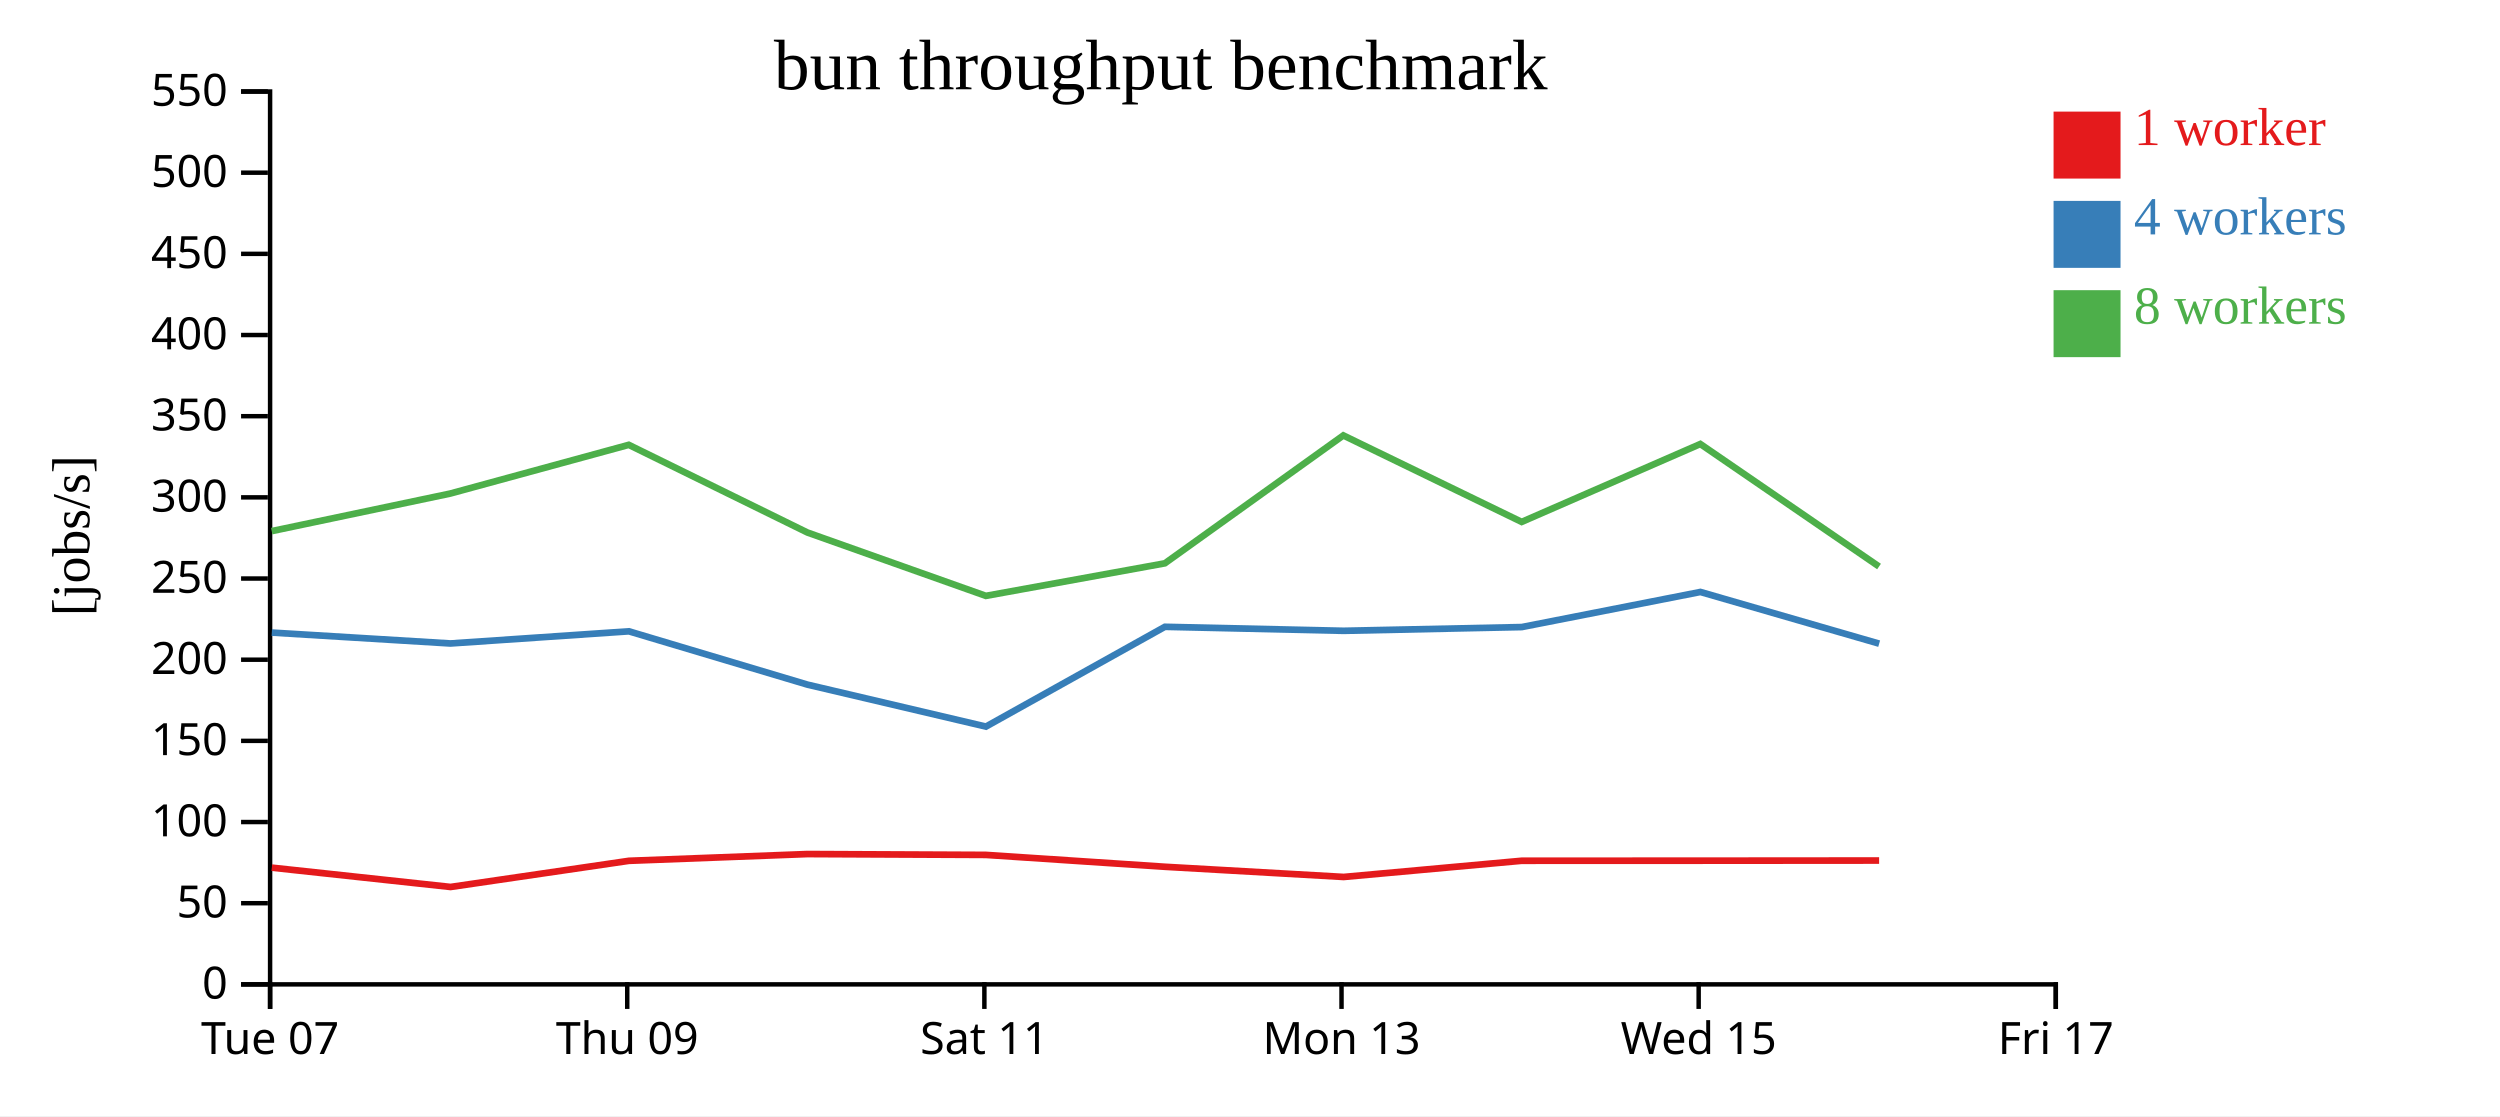
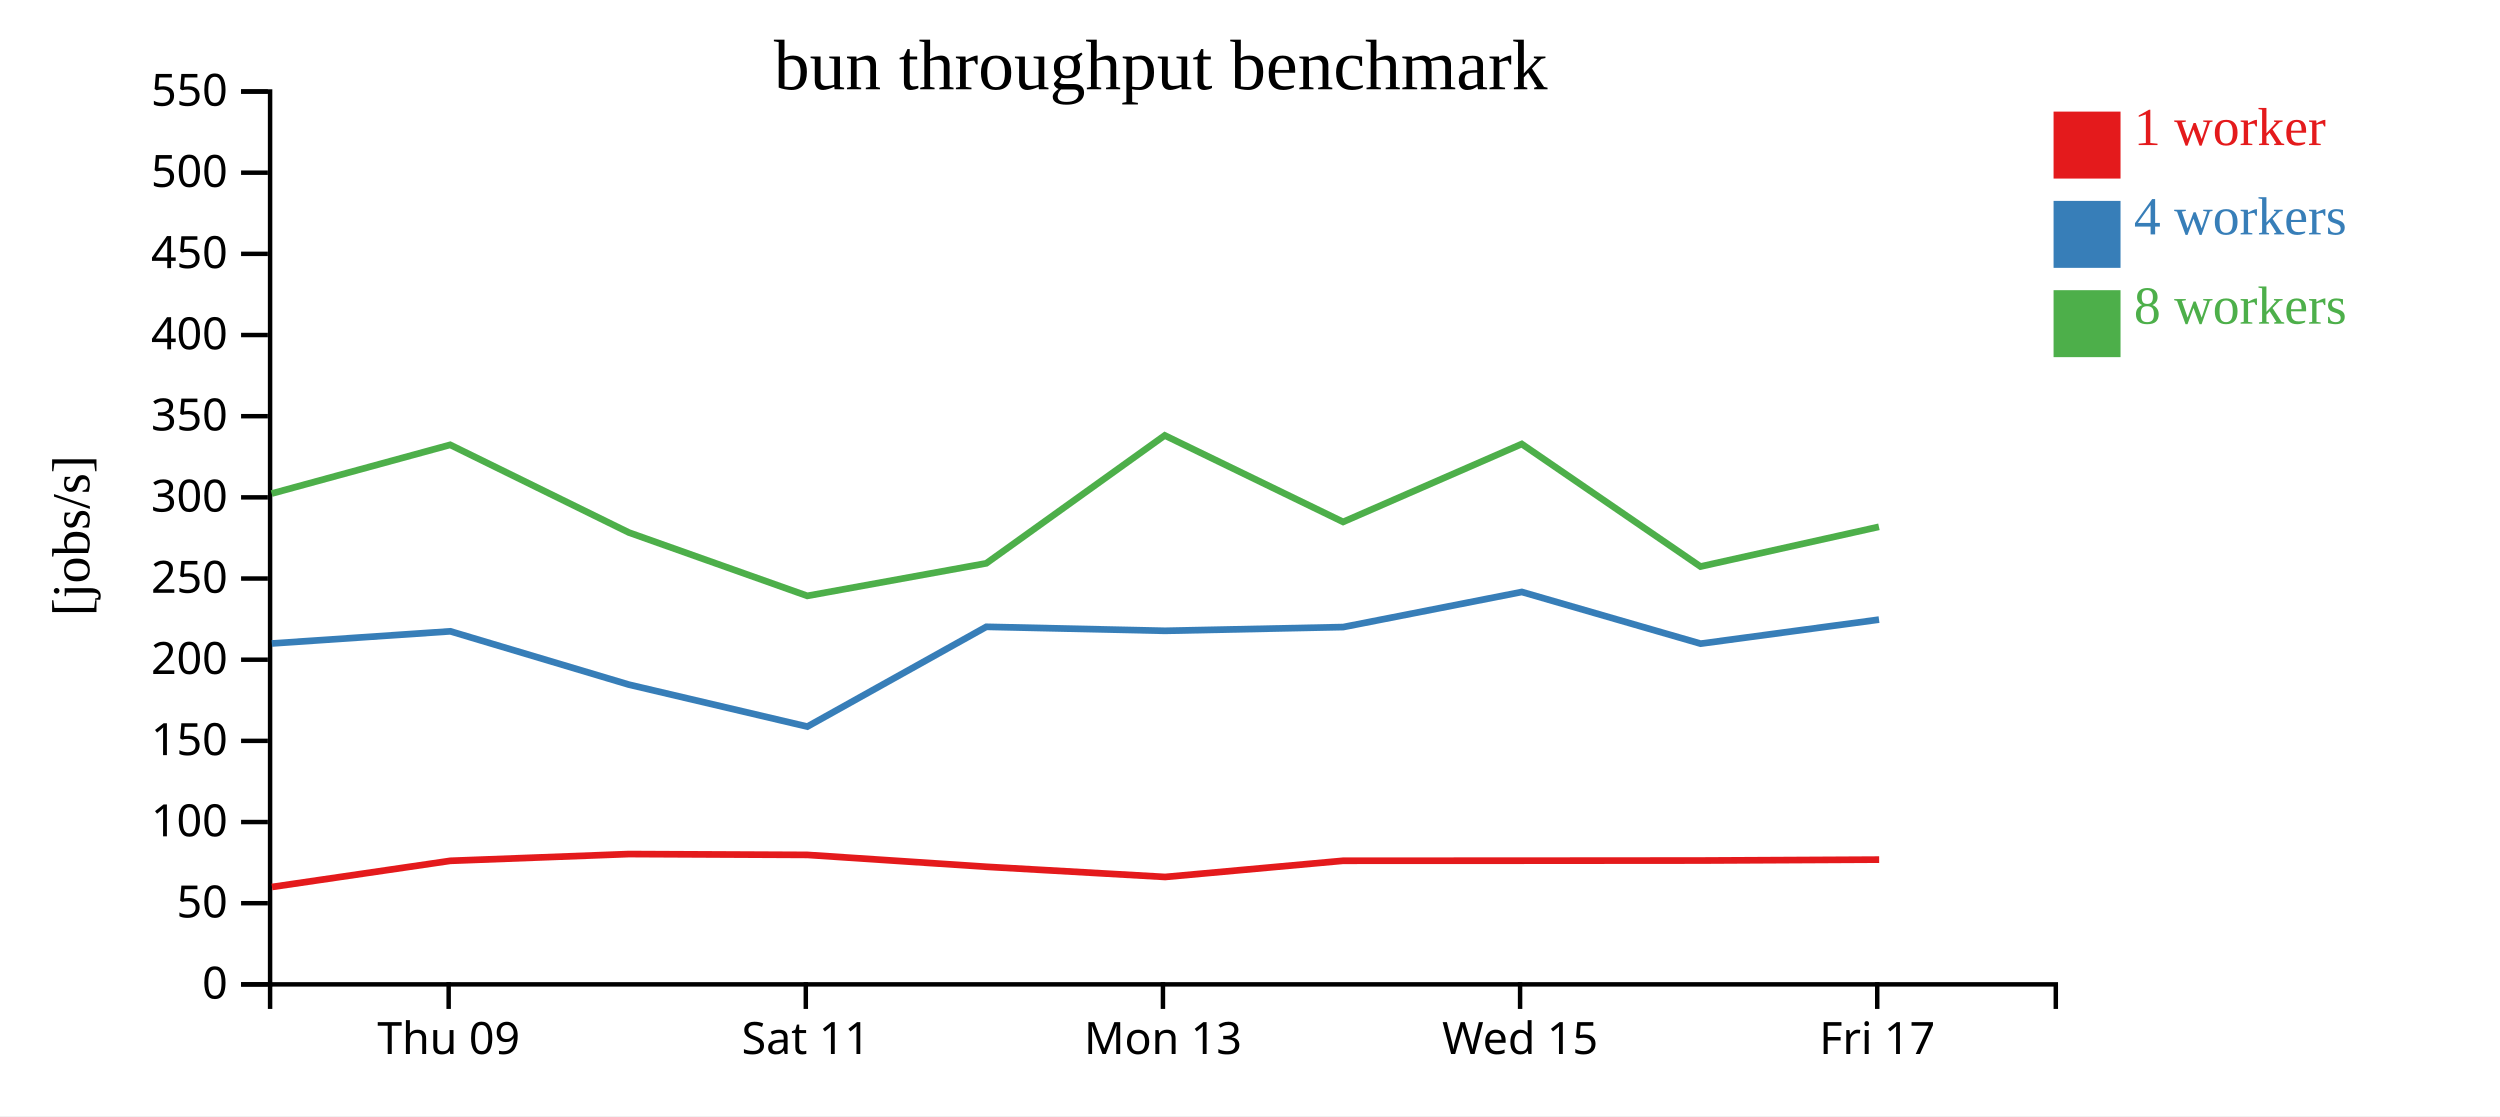
<svg xmlns="http://www.w3.org/2000/svg" width="560" height="250">
  <rect width="100%" height="100%" fill="white" />
  <g transform="translate(60,20)">
    <g transform="translate(0,200)" fill="none" font-size="10" font-family="sans-serif" text-anchor="middle">
      <path class="domain" stroke="currentColor" d="M0.5,6V0.5H400.5V6" />
-       <g class="tick" opacity="1" transform="translate(0.5,0)">
-         <line stroke="currentColor" y2="6" />
-         <text fill="currentColor" y="9" dy="0.71em">Tue 07</text>
-       </g>
-       <g class="tick" opacity="1" transform="translate(80.5,0)">
+       <g class="tick" opacity="1" transform="translate(40.5,0)">
        <line stroke="currentColor" y2="6" />
        <text fill="currentColor" y="9" dy="0.71em">Thu 09</text>
      </g>
-       <g class="tick" opacity="1" transform="translate(160.5,0)">
+       <g class="tick" opacity="1" transform="translate(120.5,0)">
        <line stroke="currentColor" y2="6" />
        <text fill="currentColor" y="9" dy="0.71em">Sat 11</text>
      </g>
-       <g class="tick" opacity="1" transform="translate(240.5,0)">
+       <g class="tick" opacity="1" transform="translate(200.5,0)">
        <line stroke="currentColor" y2="6" />
        <text fill="currentColor" y="9" dy="0.71em">Mon 13</text>
      </g>
-       <g class="tick" opacity="1" transform="translate(320.5,0)">
+       <g class="tick" opacity="1" transform="translate(280.5,0)">
        <line stroke="currentColor" y2="6" />
        <text fill="currentColor" y="9" dy="0.71em">Wed 15</text>
      </g>
-       <g class="tick" opacity="1" transform="translate(400.5,0)">
+       <g class="tick" opacity="1" transform="translate(360.5,0)">
        <line stroke="currentColor" y2="6" />
        <text fill="currentColor" y="9" dy="0.71em">Fri 17</text>
      </g>
    </g>
    <g fill="none" font-size="10" font-family="sans-serif" text-anchor="end">
      <path class="domain" stroke="currentColor" d="M-6,200.5H0.5V0.5H-6" />
      <g class="tick" opacity="1" transform="translate(0,200.5)">
        <line stroke="currentColor" x2="-6" />
        <text fill="currentColor" x="-9" dy="0.32em">0</text>
      </g>
      <g class="tick" opacity="1" transform="translate(0,182.3182)">
        <line stroke="currentColor" x2="-6" />
        <text fill="currentColor" x="-9" dy="0.32em">50</text>
      </g>
      <g class="tick" opacity="1" transform="translate(0,164.1364)">
        <line stroke="currentColor" x2="-6" />
        <text fill="currentColor" x="-9" dy="0.32em">100</text>
      </g>
      <g class="tick" opacity="1" transform="translate(0,145.9545)">
        <line stroke="currentColor" x2="-6" />
        <text fill="currentColor" x="-9" dy="0.32em">150</text>
      </g>
      <g class="tick" opacity="1" transform="translate(0,127.7727)">
        <line stroke="currentColor" x2="-6" />
        <text fill="currentColor" x="-9" dy="0.32em">200</text>
      </g>
      <g class="tick" opacity="1" transform="translate(0,109.5909)">
        <line stroke="currentColor" x2="-6" />
        <text fill="currentColor" x="-9" dy="0.32em">250</text>
      </g>
      <g class="tick" opacity="1" transform="translate(0,91.40909)">
        <line stroke="currentColor" x2="-6" />
        <text fill="currentColor" x="-9" dy="0.32em">300</text>
      </g>
      <g class="tick" opacity="1" transform="translate(0,73.22727)">
        <line stroke="currentColor" x2="-6" />
        <text fill="currentColor" x="-9" dy="0.32em">350</text>
      </g>
      <g class="tick" opacity="1" transform="translate(0,55.04545)">
        <line stroke="currentColor" x2="-6" />
        <text fill="currentColor" x="-9" dy="0.32em">400</text>
      </g>
      <g class="tick" opacity="1" transform="translate(0,36.86364)">
        <line stroke="currentColor" x2="-6" />
        <text fill="currentColor" x="-9" dy="0.32em">450</text>
      </g>
      <g class="tick" opacity="1" transform="translate(0,18.68182)">
        <line stroke="currentColor" x2="-6" />
        <text fill="currentColor" x="-9" dy="0.32em">500</text>
      </g>
      <g class="tick" opacity="1" transform="translate(0,0.5)">
        <line stroke="currentColor" x2="-6" />
        <text fill="currentColor" x="-9" dy="0.32em">550</text>
      </g>
    </g>
    <text text-anchor="middle" style="font-size: 12px" transform="rotate(-90)" y="-40" x="-100">[jobs/s]</text>
    <text text-anchor="middle" style="font-size: 16px" y="0" x="200">bun throughput benchmark</text>
-     <path class="line" fill="none" stroke="#e41a1c" stroke-width="1.5" d="M0.889,174.356L40.924,178.68L80.88,172.822L120.861,171.308L160.828,171.497L200.945,174.159L240.988,176.439L280.88,172.81L320.925,172.794L360.923,172.761" />
-     <path class="line" fill="none" stroke="#377eb8" stroke-width="1.5" d="M0.883,121.698L40.889,124.137L80.881,121.416L120.871,133.359L160.84,142.758L200.933,120.406L240.971,121.302L280.874,120.464L320.886,112.601L360.934,124.179" />
-     <path class="line" fill="none" stroke="#4daf4a" stroke-width="1.5" d="M0.864,98.971L40.842,90.559L80.841,79.644L120.869,99.288L160.832,113.475L200.926,106.183L240.906,77.536L280.853,96.909L320.873,79.458L360.904,106.903" />
+     <path class="line" fill="none" stroke="#e41a1c" stroke-width="1.5" d="M0.924,178.68L40.88,172.822L80.861,171.308L120.828,171.497L160.945,174.159L200.988,176.439L240.88,172.81L280.925,172.794L320.923,172.761L360.931,172.556" />
+     <path class="line" fill="none" stroke="#377eb8" stroke-width="1.5" d="M0.889,124.137L40.881,121.416L80.871,133.359L120.84,142.758L160.933,120.406L200.971,121.302L240.874,120.464L280.886,112.601L320.934,124.179L360.901,118.795" />
+     <path class="line" fill="none" stroke="#4daf4a" stroke-width="1.5" d="M0.842,90.559L40.841,79.644L80.869,99.288L120.832,113.475L160.926,106.183L200.906,77.536L240.853,96.909L280.873,79.458L320.904,106.903L360.882,98.008" />
    <rect class="dot" x="400" y="5" width="15" height="15" style="fill: #e41a1c;" />
    <rect class="dot" x="400" y="25" width="15" height="15" style="fill: #377eb8;" />
    <rect class="dot" x="400" y="45" width="15" height="15" style="fill: #4daf4a;" />
    <text class="label" x="418" y="12.5" style="fill: #e41a1c; alignment-baseline: middle;" text-anchor="left">1 worker</text>
    <text class="label" x="418" y="32.5" style="fill: #377eb8; alignment-baseline: middle;" text-anchor="left">4 workers</text>
    <text class="label" x="418" y="52.5" style="fill: #4daf4a; alignment-baseline: middle;" text-anchor="left">8 workers</text>
  </g>
</svg>
